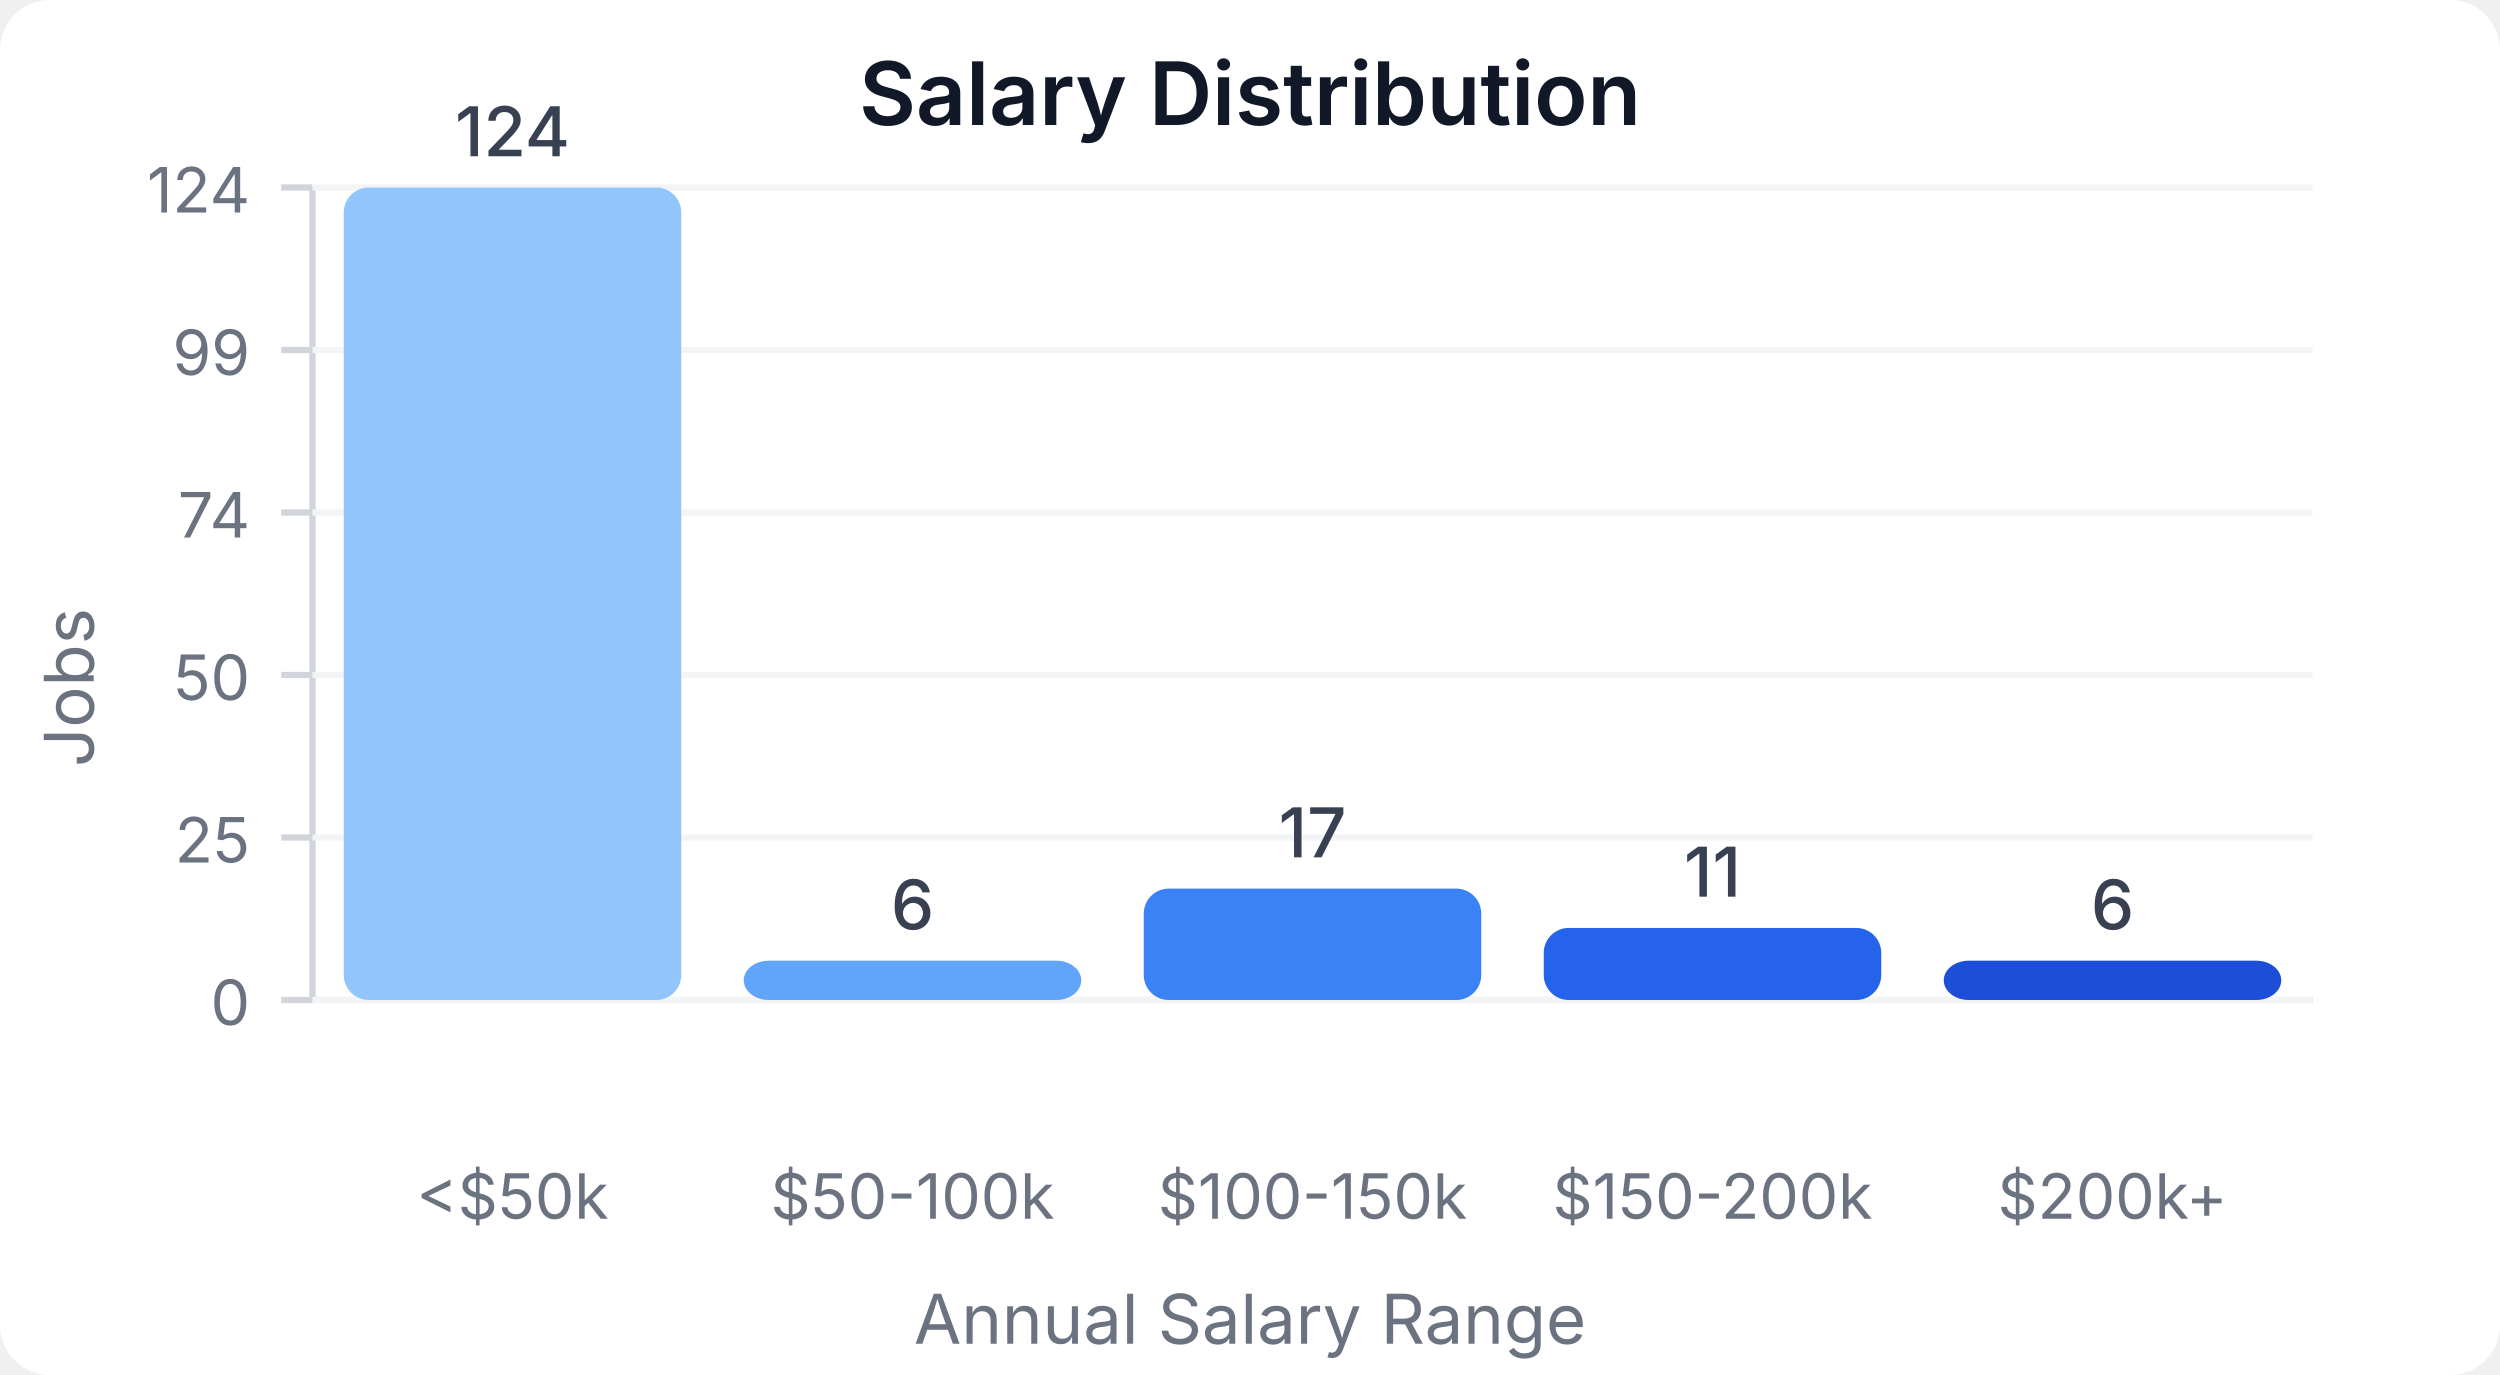
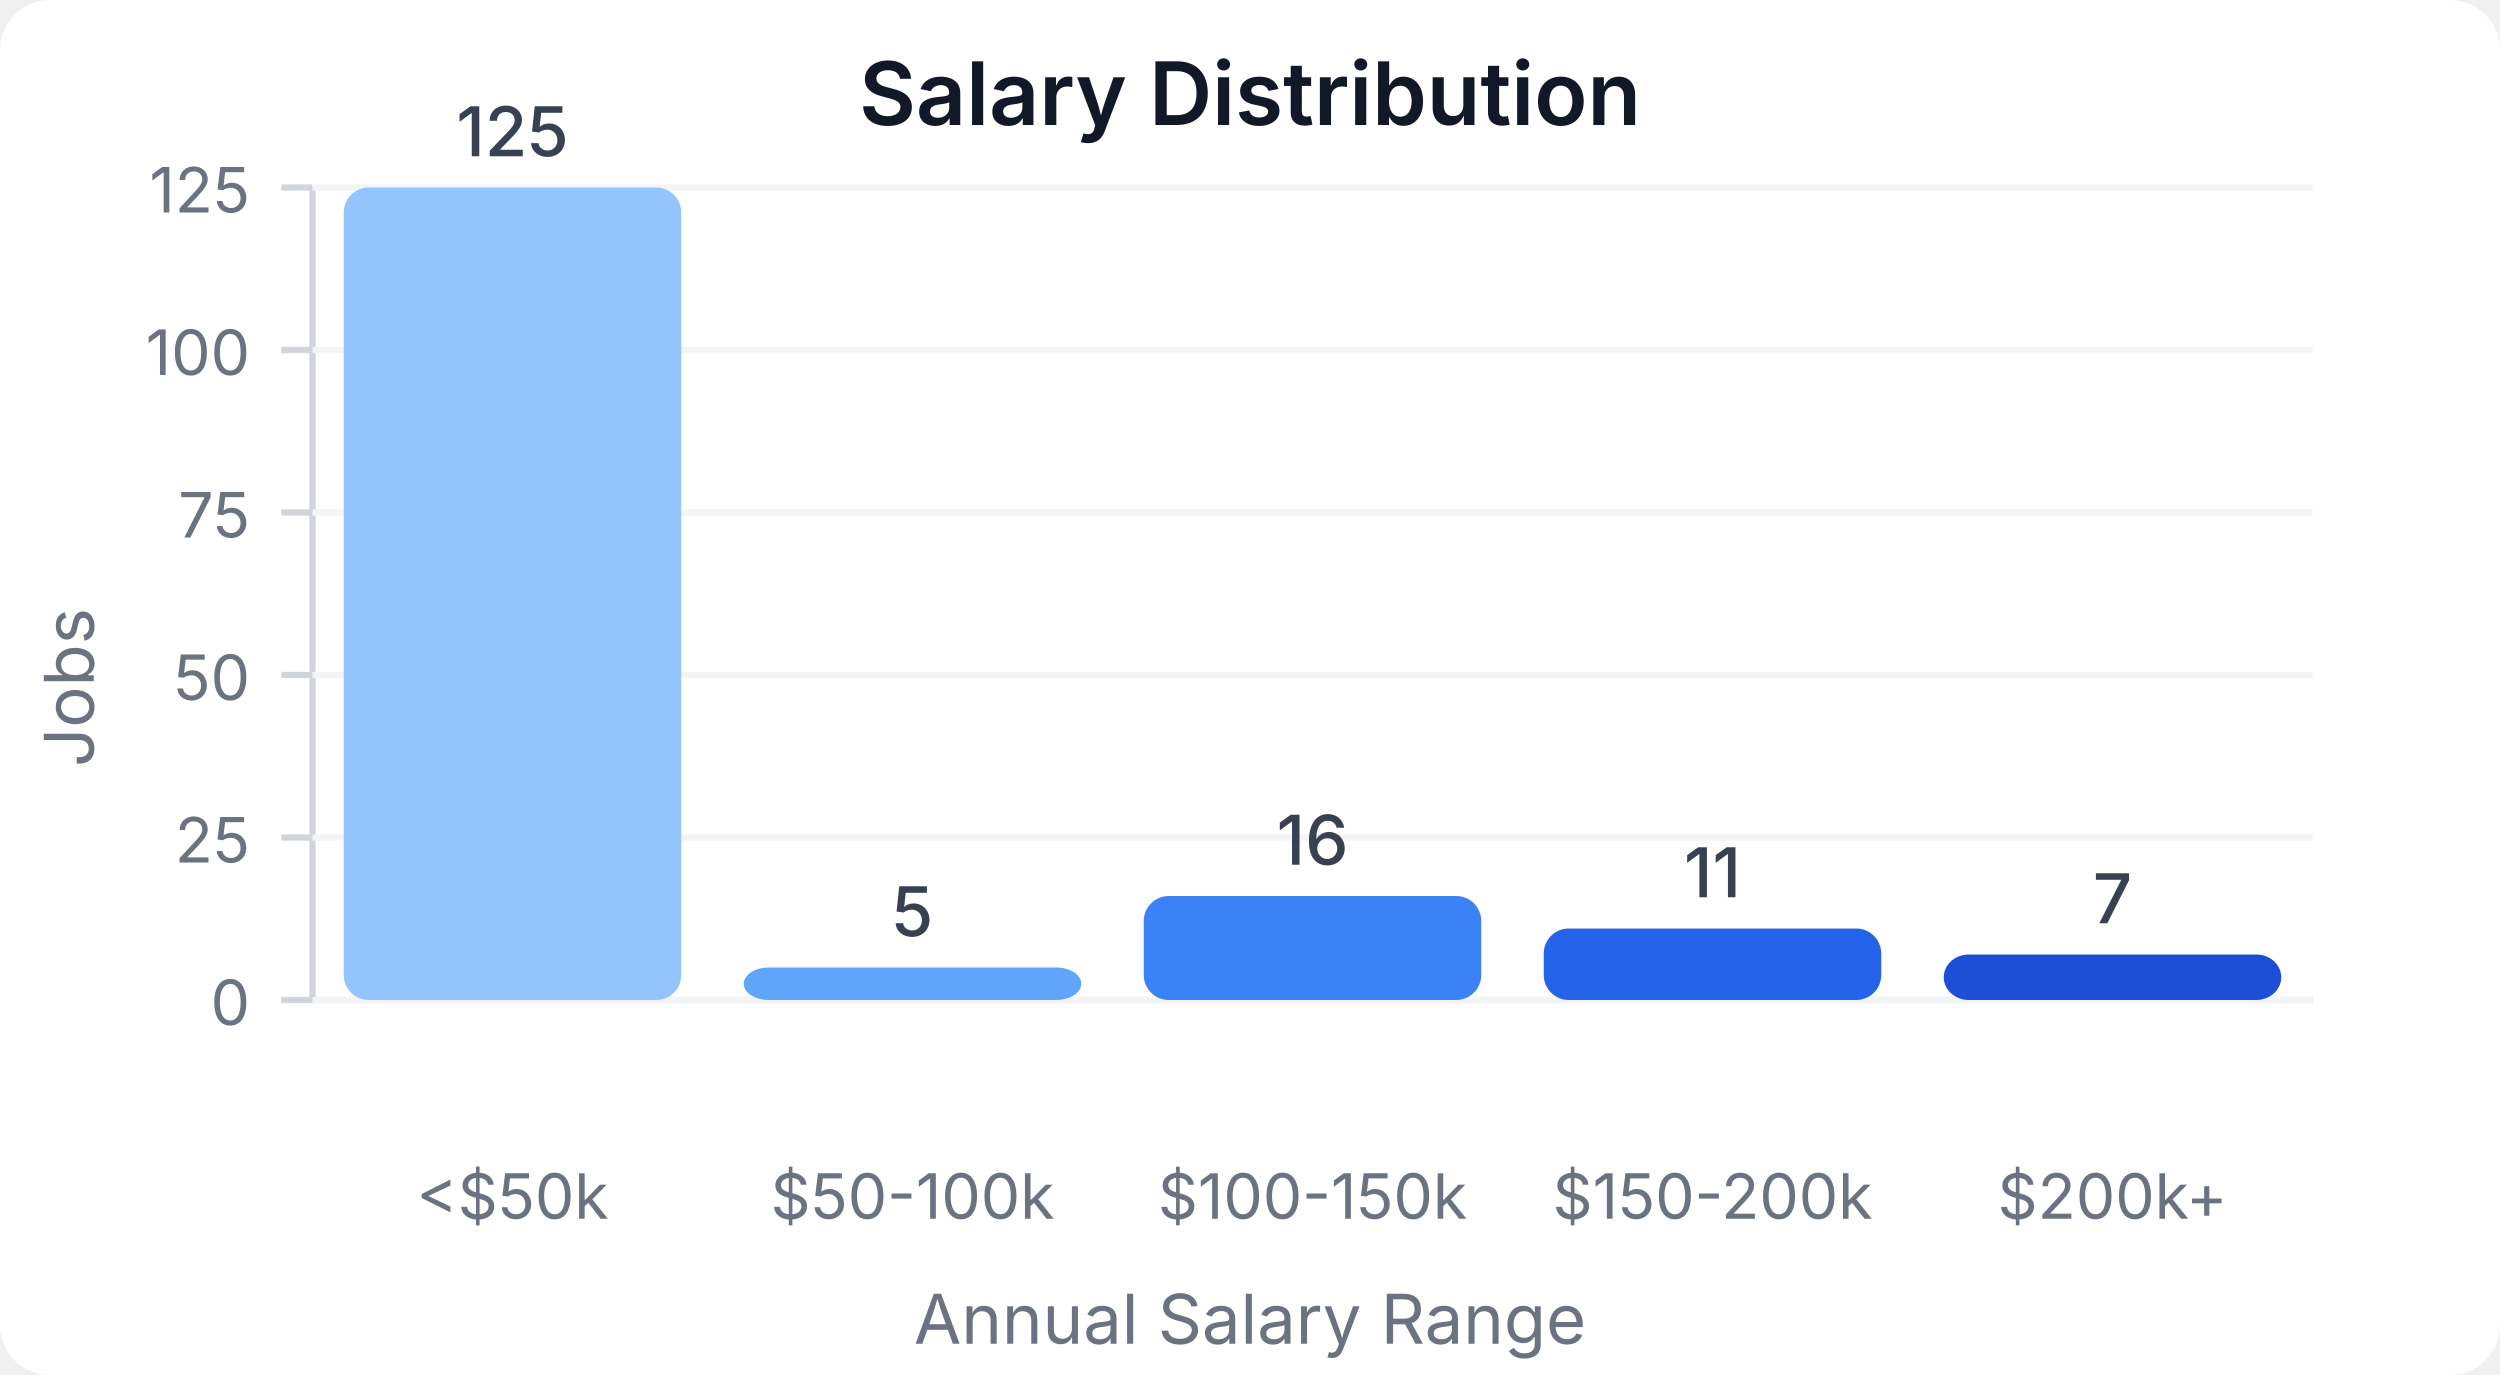
<svg xmlns="http://www.w3.org/2000/svg" width="400" height="220" viewBox="0 0 400 220">
  <style>
    text { font-family: system-ui, -apple-system, sans-serif; }
  </style>
  <rect width="400" height="220" fill="#ffffff" rx="8" />
  <text x="200" y="20" text-anchor="middle" font-size="14" font-weight="600" fill="#111827">Salary Distribution</text>
  <line x1="50" y1="30" x2="50" y2="160" stroke="#d1d5db" stroke-width="1" />
  <line x1="50" y1="160" x2="370" y2="160" stroke="#d1d5db" stroke-width="1" />
  <line x1="45" y1="160" x2="50" y2="160" stroke="#d1d5db" stroke-width="1" />
  <text x="40" y="164" text-anchor="end" font-size="10" fill="#6b7280">0</text>
  <line x1="50" y1="160" x2="370" y2="160" stroke="#f3f4f6" stroke-width="1" />
  <line x1="45" y1="134" x2="50" y2="134" stroke="#d1d5db" stroke-width="1" />
  <text x="40" y="138" text-anchor="end" font-size="10" fill="#6b7280">25</text>
  <line x1="50" y1="134" x2="370" y2="134" stroke="#f3f4f6" stroke-width="1" />
  <line x1="45" y1="108" x2="50" y2="108" stroke="#d1d5db" stroke-width="1" />
  <text x="40" y="112" text-anchor="end" font-size="10" fill="#6b7280">50</text>
  <line x1="50" y1="108" x2="370" y2="108" stroke="#f3f4f6" stroke-width="1" />
  <line x1="45" y1="82" x2="50" y2="82" stroke="#d1d5db" stroke-width="1" />
-   <text x="40" y="86" text-anchor="end" font-size="10" fill="#6b7280">74</text>
+   <text x="40" y="86" text-anchor="end" font-size="10" fill="#6b7280">75</text>
  <line x1="50" y1="82" x2="370" y2="82" stroke="#f3f4f6" stroke-width="1" />
  <line x1="45" y1="56" x2="50" y2="56" stroke="#d1d5db" stroke-width="1" />
-   <text x="40" y="60" text-anchor="end" font-size="10" fill="#6b7280">99</text>
+   <text x="40" y="60" text-anchor="end" font-size="10" fill="#6b7280">100</text>
  <line x1="50" y1="56" x2="370" y2="56" stroke="#f3f4f6" stroke-width="1" />
  <line x1="45" y1="30" x2="50" y2="30" stroke="#d1d5db" stroke-width="1" />
-   <text x="40" y="34" text-anchor="end" font-size="10" fill="#6b7280">124</text>
+   <text x="40" y="34" text-anchor="end" font-size="10" fill="#6b7280">125</text>
  <line x1="50" y1="30" x2="370" y2="30" stroke="#f3f4f6" stroke-width="1" />
  <rect x="55" y="30" width="54" height="130" fill="#93c5fd" rx="4" />
-   <text x="82" y="25" text-anchor="middle" font-size="11" fill="#374151" font-weight="500">124</text>
+   <text x="82" y="25" text-anchor="middle" font-size="11" fill="#374151" font-weight="500">125</text>
  <text x="82" y="195" text-anchor="middle" font-size="10" fill="#6b7280">&lt;$50k</text>
-   <rect x="119" y="153.71" width="54" height="6.29" fill="#60a5fa" rx="4" />
-   <text x="146" y="148.71" text-anchor="middle" font-size="11" fill="#374151" font-weight="500">6</text>
+   <rect x="119" y="154.8" width="54" height="5.2" fill="#60a5fa" rx="4" />
+   <text x="146" y="149.8" text-anchor="middle" font-size="11" fill="#374151" font-weight="500">5</text>
  <text x="146" y="195" text-anchor="middle" font-size="10" fill="#6b7280">$50-100k</text>
-   <rect x="183" y="142.177" width="54" height="17.823" fill="#3b82f6" rx="4" />
-   <text x="210" y="137.177" text-anchor="middle" font-size="11" fill="#374151" font-weight="500">17</text>
+   <rect x="183" y="143.36" width="54" height="16.64" fill="#3b82f6" rx="4" />
+   <text x="210" y="138.36" text-anchor="middle" font-size="11" fill="#374151" font-weight="500">16</text>
  <text x="210" y="195" text-anchor="middle" font-size="10" fill="#6b7280">$100-150k</text>
-   <rect x="247" y="148.468" width="54" height="11.532" fill="#2563eb" rx="4" />
-   <text x="274" y="143.468" text-anchor="middle" font-size="11" fill="#374151" font-weight="500">11</text>
+   <rect x="247" y="148.56" width="54" height="11.44" fill="#2563eb" rx="4" />
+   <text x="274" y="143.56" text-anchor="middle" font-size="11" fill="#374151" font-weight="500">11</text>
  <text x="274" y="195" text-anchor="middle" font-size="10" fill="#6b7280">$150-200k</text>
-   <rect x="311" y="153.71" width="54" height="6.29" fill="#1d4ed8" rx="4" />
-   <text x="338" y="148.71" text-anchor="middle" font-size="11" fill="#374151" font-weight="500">6</text>
+   <rect x="311" y="152.72" width="54" height="7.28" fill="#1d4ed8" rx="4" />
+   <text x="338" y="147.72" text-anchor="middle" font-size="11" fill="#374151" font-weight="500">7</text>
  <text x="338" y="195" text-anchor="middle" font-size="10" fill="#6b7280">$200k+</text>
  <text x="15" y="110" text-anchor="middle" font-size="11" fill="#6b7280" transform="rotate(-90, 15, 110)">Jobs</text>
  <text x="200" y="215" text-anchor="middle" font-size="11" fill="#6b7280">Annual Salary Range</text>
</svg>
